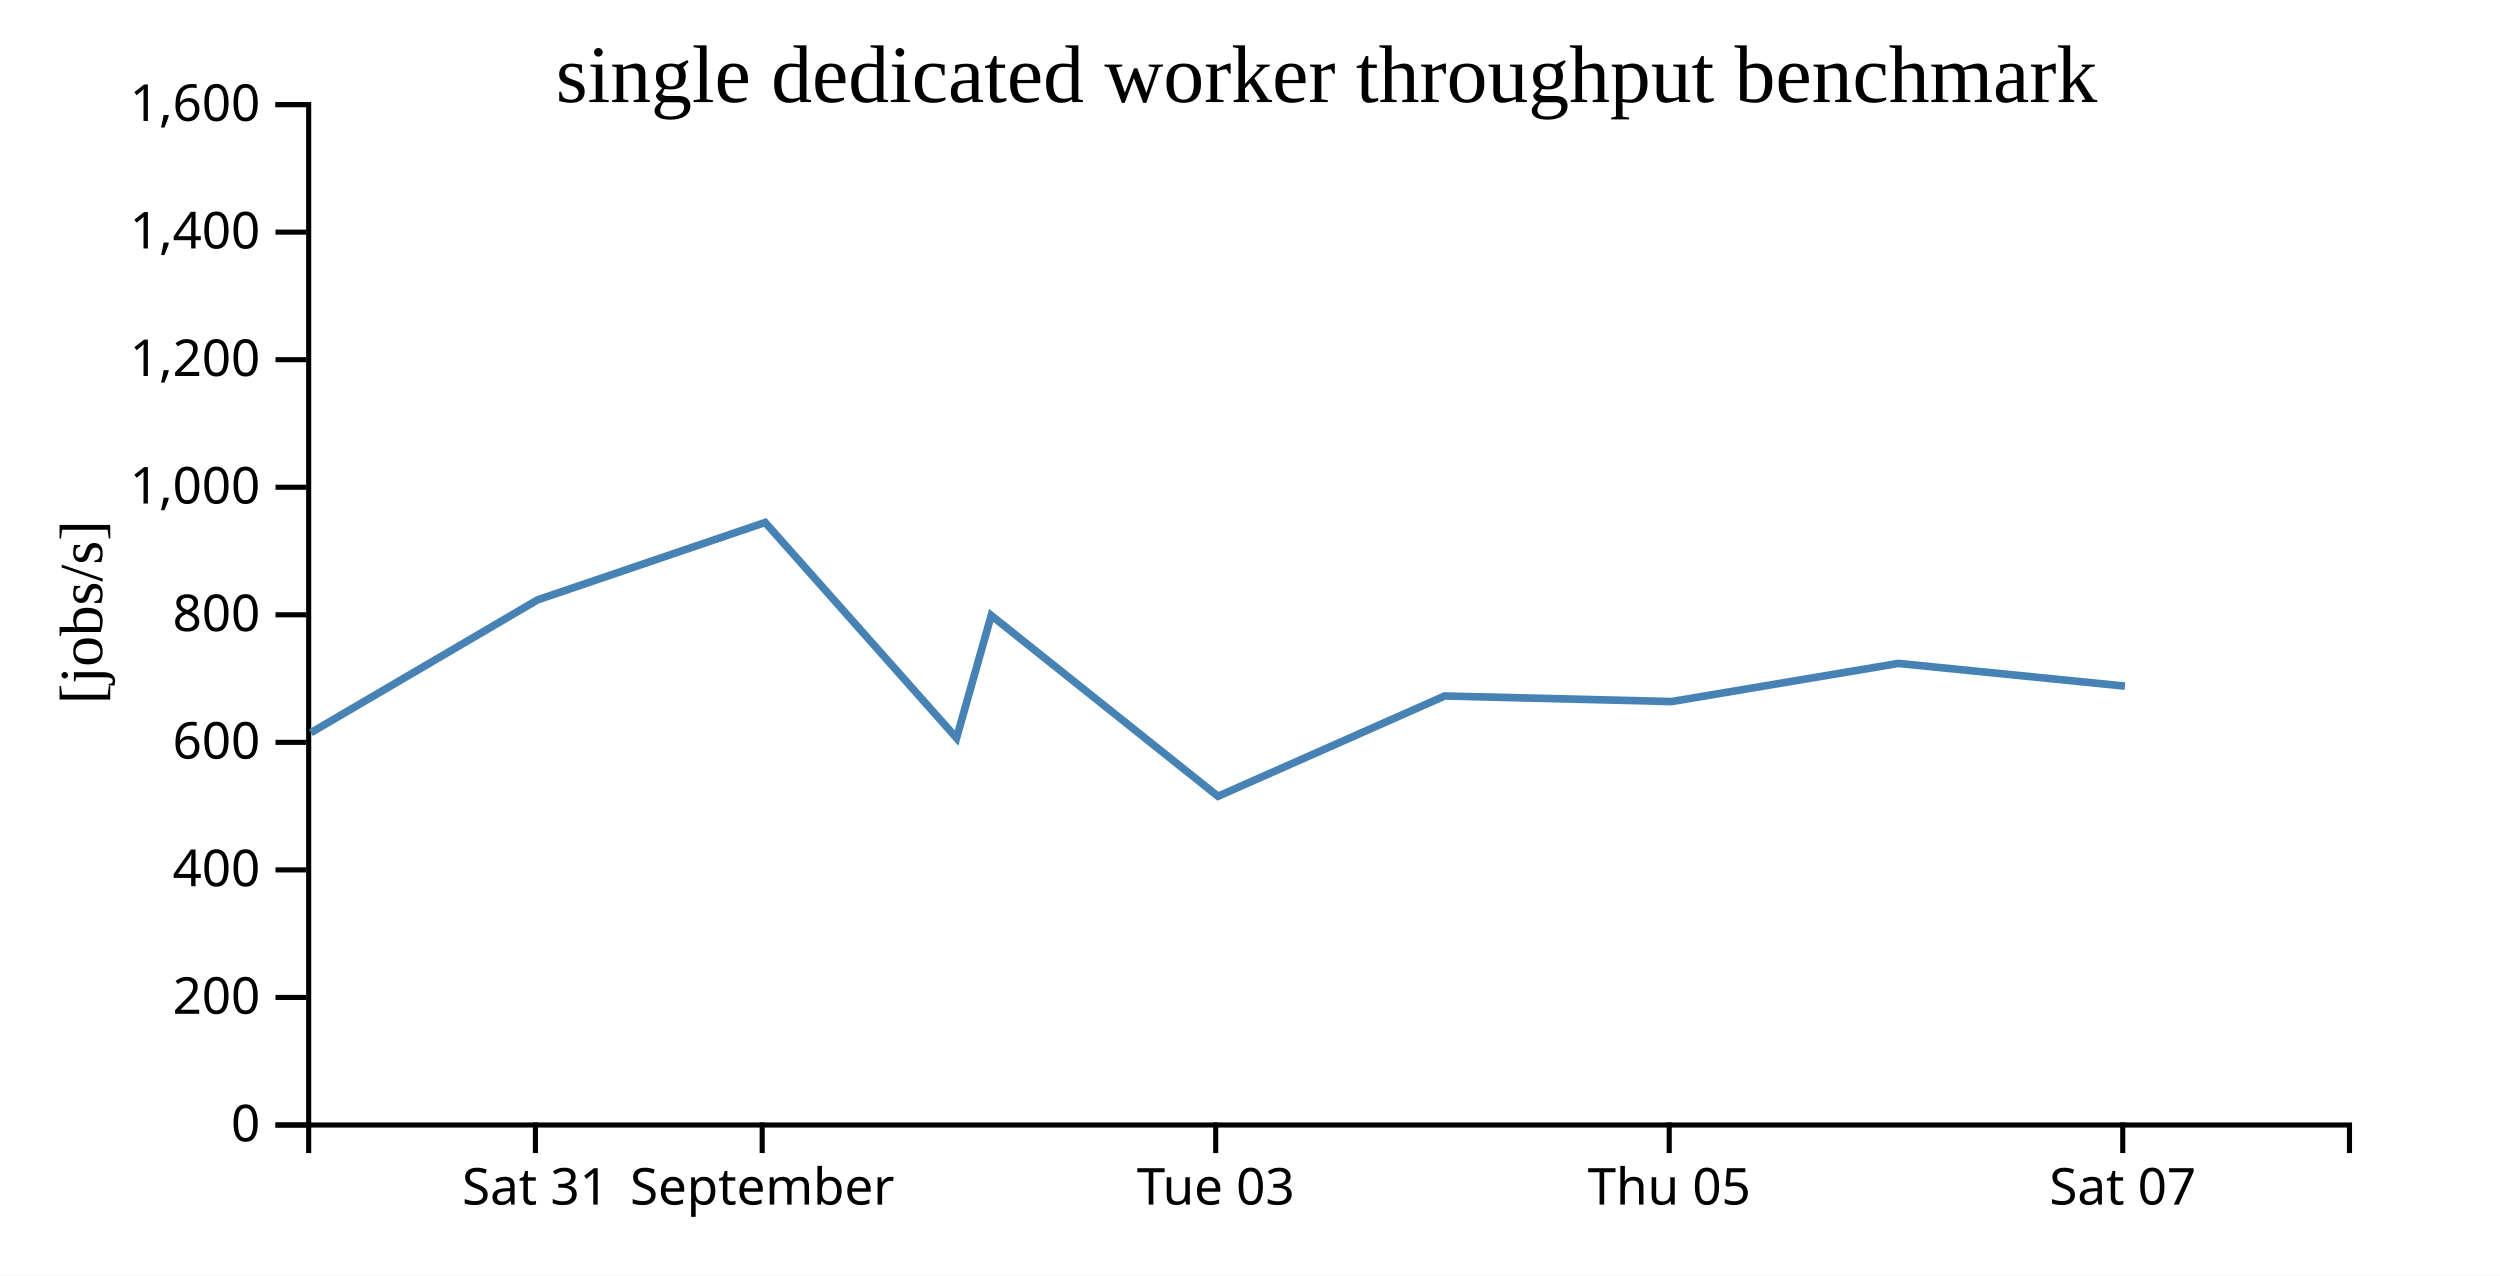
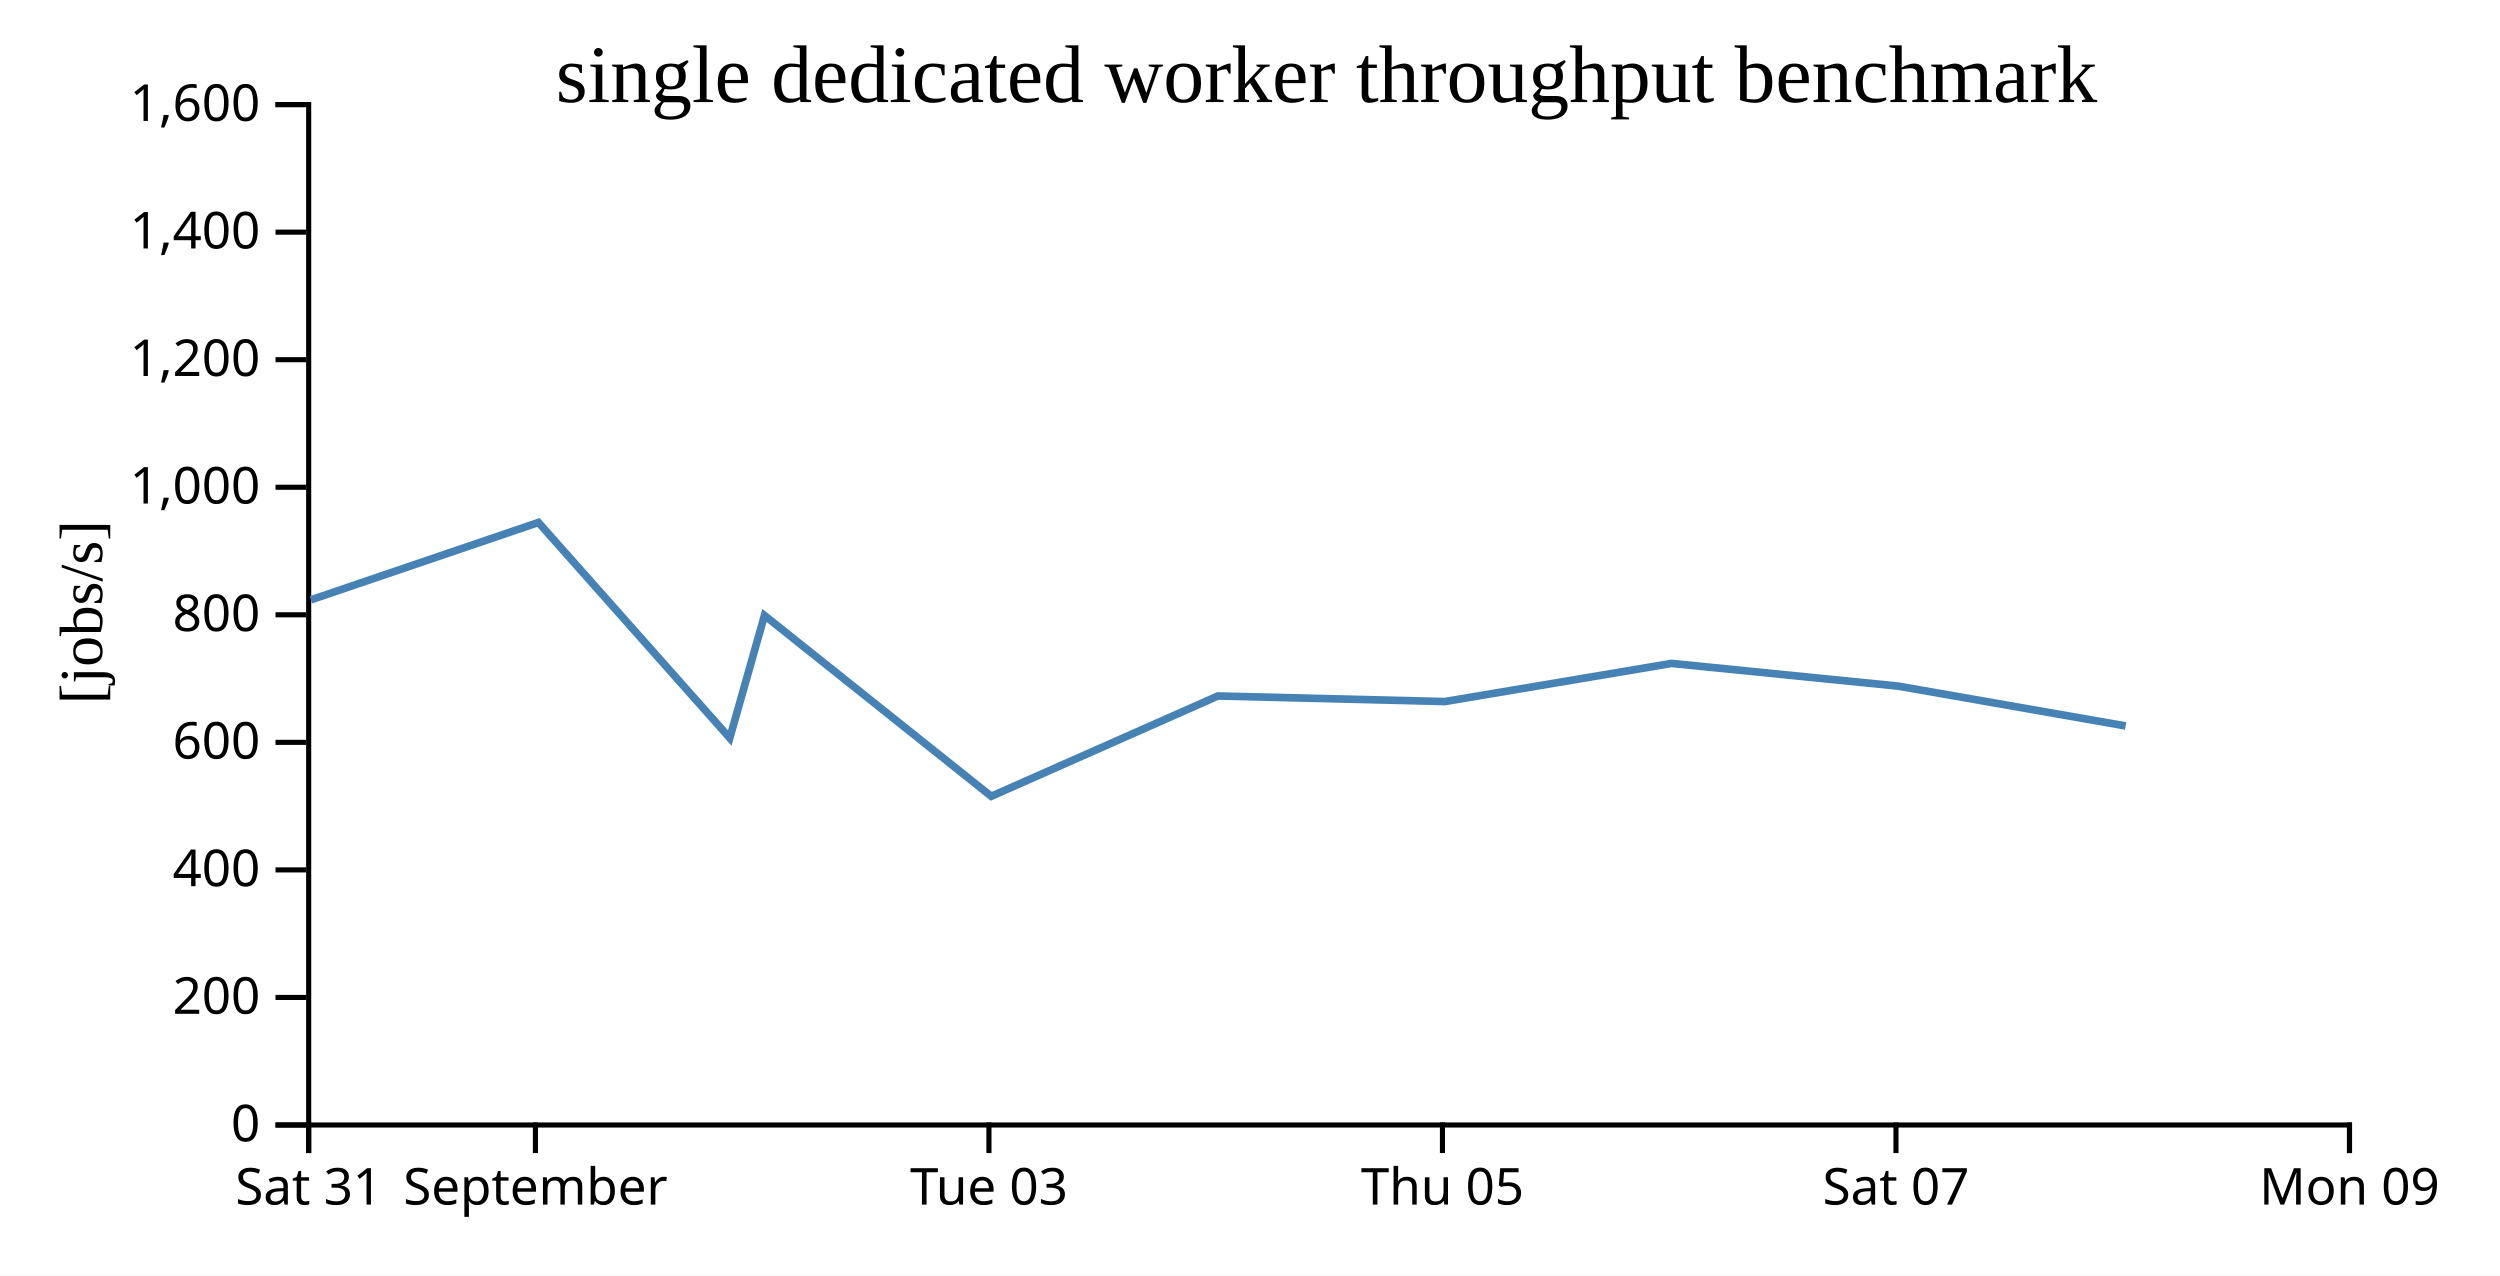
<svg xmlns="http://www.w3.org/2000/svg" width="490" height="250">
  <rect width="100%" height="100%" fill="white" />
  <g transform="translate(60,20)">
    <g transform="translate(0,200)" fill="none" font-size="10" font-family="sans-serif" text-anchor="middle">
      <path class="domain" stroke="currentColor" d="M0.5,6V0.5H400.5V6" />
-       <g class="tick" opacity="1" transform="translate(44.94444,0)">
+       <g class="tick" opacity="1" transform="translate(0.5,0)">
        <line stroke="currentColor" y2="6" />
        <text fill="currentColor" y="9" dy="0.71em">Sat 31</text>
      </g>
-       <g class="tick" opacity="1" transform="translate(89.38889,0)">
+       <g class="tick" opacity="1" transform="translate(44.94444,0)">
        <line stroke="currentColor" y2="6" />
        <text fill="currentColor" y="9" dy="0.71em">September</text>
      </g>
-       <g class="tick" opacity="1" transform="translate(178.2778,0)">
+       <g class="tick" opacity="1" transform="translate(133.8333,0)">
        <line stroke="currentColor" y2="6" />
        <text fill="currentColor" y="9" dy="0.71em">Tue 03</text>
      </g>
-       <g class="tick" opacity="1" transform="translate(267.1667,0)">
+       <g class="tick" opacity="1" transform="translate(222.7222,0)">
        <line stroke="currentColor" y2="6" />
        <text fill="currentColor" y="9" dy="0.71em">Thu 05</text>
      </g>
-       <g class="tick" opacity="1" transform="translate(356.0556,0)">
+       <g class="tick" opacity="1" transform="translate(311.6111,0)">
        <line stroke="currentColor" y2="6" />
        <text fill="currentColor" y="9" dy="0.71em">Sat 07</text>
+       </g>
+       <g class="tick" opacity="1" transform="translate(400.5,0)">
+         <line stroke="currentColor" y2="6" />
+         <text fill="currentColor" y="9" dy="0.71em">Mon 09</text>
      </g>
    </g>
    <g fill="none" font-size="10" font-family="sans-serif" text-anchor="end">
      <path class="domain" stroke="currentColor" d="M-6,200.5H0.5V0.5H-6" />
      <g class="tick" opacity="1" transform="translate(0,200.5)">
        <line stroke="currentColor" x2="-6" />
        <text fill="currentColor" x="-9" dy="0.32em">0</text>
      </g>
      <g class="tick" opacity="1" transform="translate(0,175.5)">
        <line stroke="currentColor" x2="-6" />
        <text fill="currentColor" x="-9" dy="0.32em">200</text>
      </g>
      <g class="tick" opacity="1" transform="translate(0,150.5)">
        <line stroke="currentColor" x2="-6" />
        <text fill="currentColor" x="-9" dy="0.32em">400</text>
      </g>
      <g class="tick" opacity="1" transform="translate(0,125.5)">
        <line stroke="currentColor" x2="-6" />
        <text fill="currentColor" x="-9" dy="0.32em">600</text>
      </g>
      <g class="tick" opacity="1" transform="translate(0,100.5)">
        <line stroke="currentColor" x2="-6" />
        <text fill="currentColor" x="-9" dy="0.32em">800</text>
      </g>
      <g class="tick" opacity="1" transform="translate(0,75.5)">
        <line stroke="currentColor" x2="-6" />
        <text fill="currentColor" x="-9" dy="0.32em">1,000</text>
      </g>
      <g class="tick" opacity="1" transform="translate(0,50.5)">
        <line stroke="currentColor" x2="-6" />
        <text fill="currentColor" x="-9" dy="0.32em">1,200</text>
      </g>
      <g class="tick" opacity="1" transform="translate(0,25.5)">
        <line stroke="currentColor" x2="-6" />
        <text fill="currentColor" x="-9" dy="0.32em">1,400</text>
      </g>
      <g class="tick" opacity="1" transform="translate(0,0.5)">
        <line stroke="currentColor" x2="-6" />
        <text fill="currentColor" x="-9" dy="0.32em">1,600</text>
      </g>
    </g>
    <text text-anchor="middle" style="font-size: 12px" transform="rotate(-90)" y="-40" x="-100">[jobs/s]</text>
    <text text-anchor="middle" style="font-size: 16px" y="0" x="200">single dedicated worker throughput benchmark</text>
-     <path fill="none" stroke="steelblue" stroke-width="1.5" d="M0.933,123.604L45.374,97.571L89.973,82.403L127.479,124.654L134.282,100.629L178.729,136.074L223.15,116.413L267.611,117.507L312.055,110.03L356.482,114.479" />
+     <path fill="none" stroke="steelblue" stroke-width="1.5" d="M0.929,97.571L45.529,82.403L83.035,124.654L89.838,100.629L134.285,136.074L178.706,116.413L223.166,117.507L267.611,110.03L312.037,114.479L356.62,122.285" />
  </g>
</svg>
